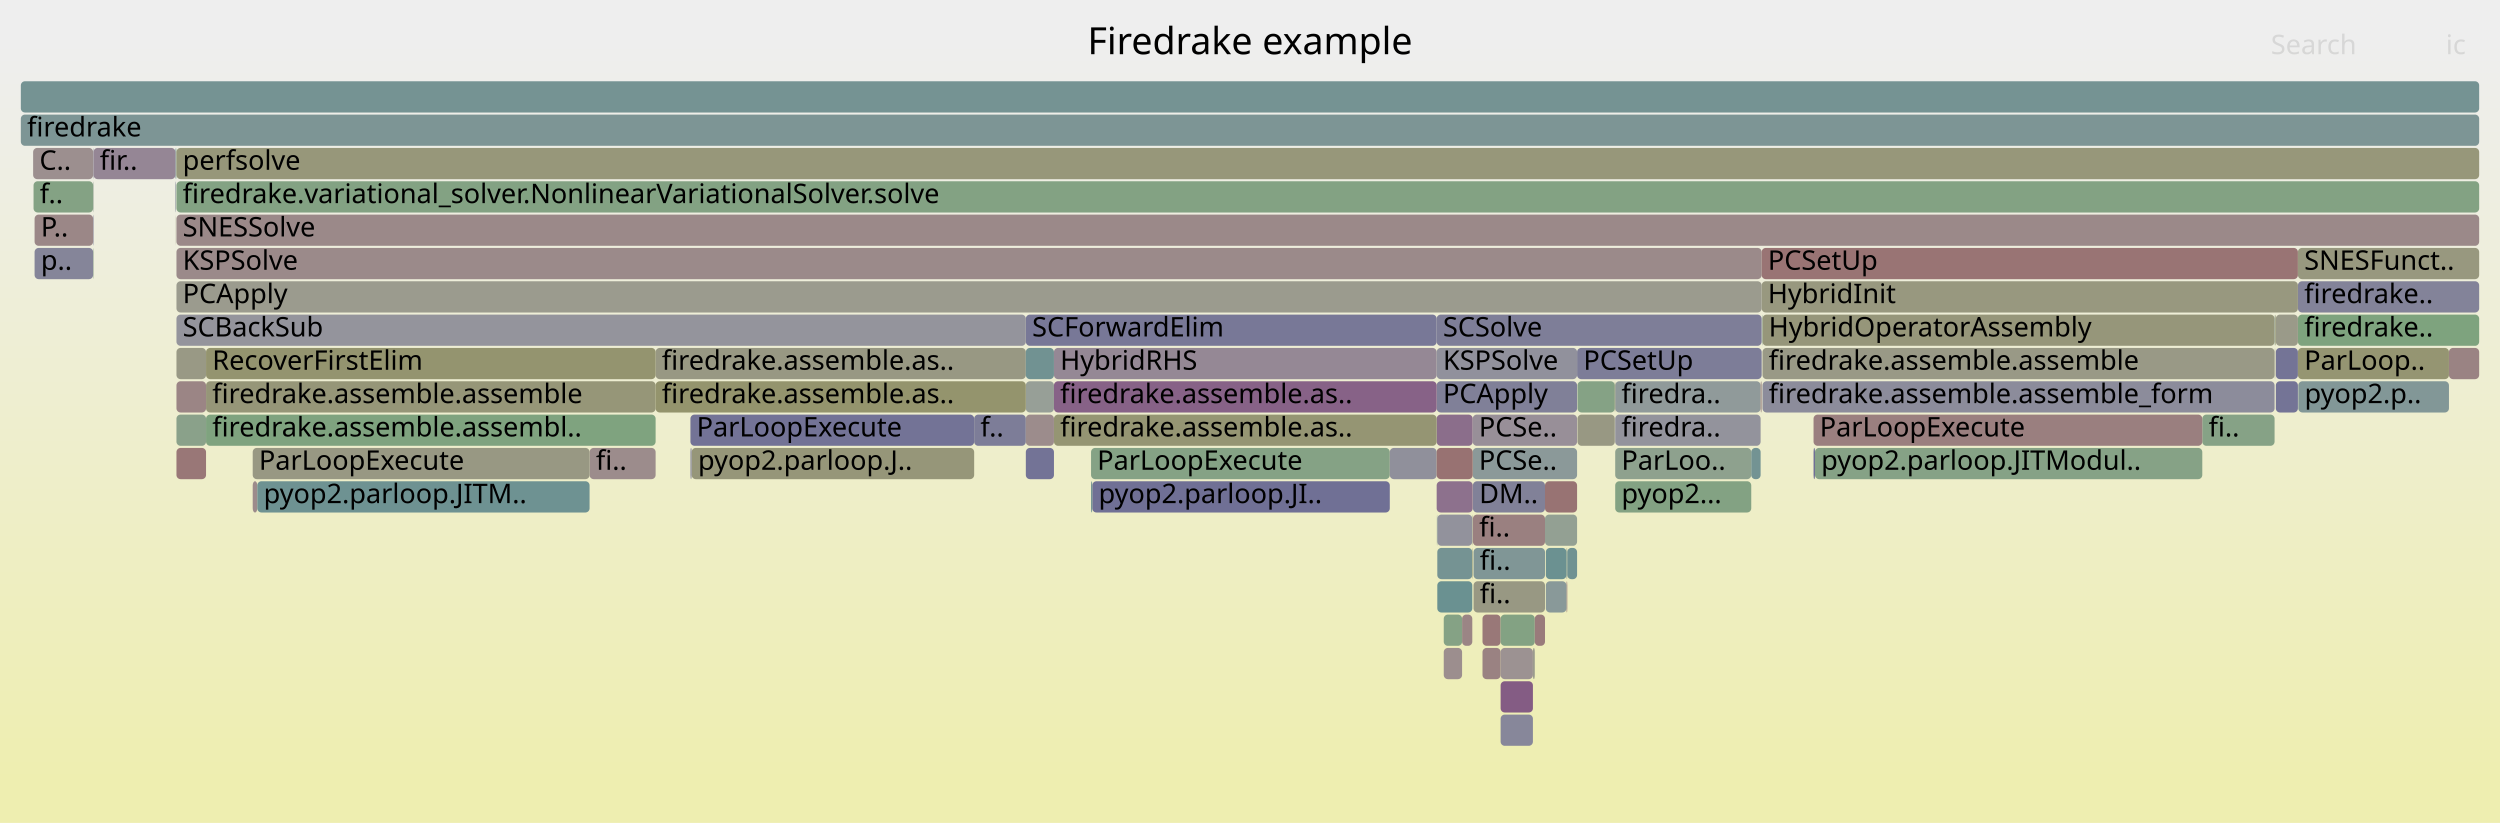
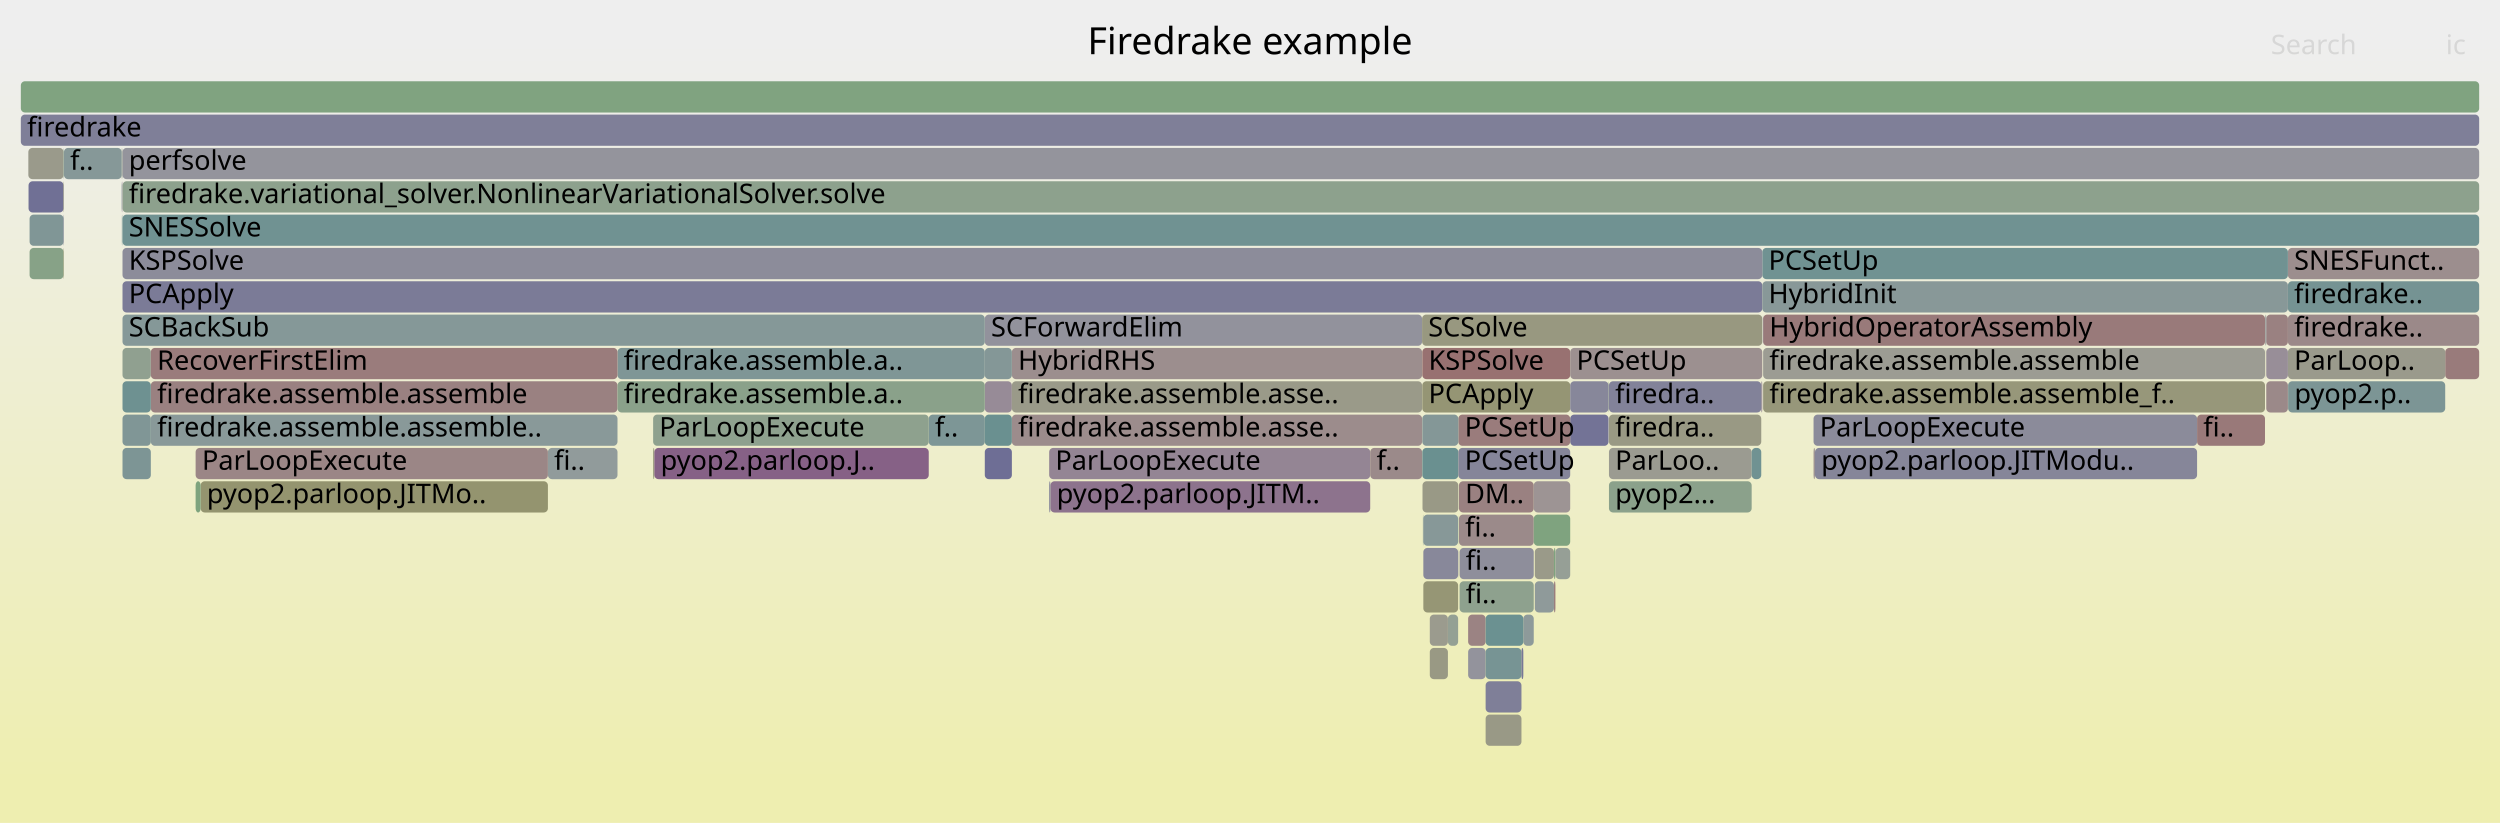
<svg xmlns="http://www.w3.org/2000/svg" version="1.1" width="1200" height="395" viewBox="0 0 1200 395">
  <defs>
    <linearGradient id="background" y1="0" y2="1" x1="0" x2="0">
      <stop stop-color="#eeeeee" offset="5%" />
      <stop stop-color="#eeeeb0" offset="95%" />
    </linearGradient>
  </defs>
  <style type="text/css">
	text { font-family:Verdana; font-size:13px; fill:rgb(0,0,0); }
	#search, #ignorecase { opacity:0.1; cursor:pointer; }
	#search:hover, #search.show, #ignorecase:hover, #ignorecase.show { opacity:1; }
	#subtitle { text-anchor:middle; font-color:rgb(160,160,160); }
	#title { text-anchor:middle; font-size:18px}
	#unzoom { cursor:pointer; }
	#frames &gt; *:hover { stroke:black; stroke-width:0.5; cursor:pointer; }
	.hide { display:none; }
	.parent { opacity:0.5; }
</style>
  <rect x="0.0" y="0" width="1200.0" height="395.0" fill="url(#background)" />
  <text id="title" x="600.00" y="26">Firedrake example</text>
  <text id="details" x="10.00" y="377"> </text>
  <text id="unzoom" x="10.00" y="26" class="hide">Reset Zoom</text>
  <text id="search" x="1090.00" y="26">Search</text>
  <text id="ignorecase" x="1174.00" y="26">ic</text>
  <text id="matched" x="1090.00" y="377"> </text>
  <g id="frames">
    <g>
-       <rect x="775.3" y="231" width="65.3" height="15.0" fill="rgb(131.46,162.321,131.46)" rx="2" ry="2" />
-       <text x="778.29" y="241.5">pyop2...</text>
-     </g>
-     <g>
-       <rect x="44.7" y="103" width="0.2" height="15.0" fill="rgb(115.958,115.958,149.863)" rx="2" ry="2" />
-       <text x="47.72" y="113.5" />
-     </g>
-     <g>
-       <rect x="44.7" y="119" width="0.2" height="15.0" fill="rgb(133.993,161.908,133.993)" rx="2" ry="2" />
-       <text x="47.72" y="129.5" />
-     </g>
-     <g>
-       <rect x="751.9" y="263" width="0.4" height="15.0" fill="rgb(145.354,160.059,145.354)" rx="2" ry="2" />
-       <text x="754.89" y="273.5" />
-     </g>
-     <g>
-       <rect x="314.7" y="167" width="177.7" height="15.0" fill="rgb(152.344,152.344,130.59)" rx="2" ry="2" />
-       <text x="317.68" y="177.5">firedrake.assemble.as..</text>
-     </g>
-     <g>
-       <rect x="757.2" y="183" width="17.9" height="15.0" fill="rgb(133.396,162.005,133.396)" rx="2" ry="2" />
-       <text x="760.19" y="193.5" />
-     </g>
-     <g>
-       <rect x="121.3" y="231" width="2.2" height="15.0" fill="rgb(155.579,139.442,139.442)" rx="2" ry="2" />
-       <text x="124.28" y="241.5" />
-     </g>
-     <g>
-       <rect x="775.3" y="215" width="65.3" height="15.0" fill="rgb(142.209,160.571,142.209)" rx="2" ry="2" />
-       <text x="778.29" y="225.5">ParLoo..</text>
-     </g>
-     <g>
-       <rect x="84.7" y="215" width="14.2" height="15.0" fill="rgb(152.896,118.87,118.87)" rx="2" ry="2" />
-       <text x="87.68" y="225.5" />
-     </g>
-     <g>
-       <rect x="720.3" y="343" width="15.5" height="15.0" fill="rgb(135.057,135.057,153.559)" rx="2" ry="2" />
-       <text x="723.32" y="353.5" />
-     </g>
-     <g>
-       <rect x="84.4" y="103" width="0.1" height="15.0" fill="rgb(150.067,150.067,119.557)" rx="2" ry="2" />
-       <text x="87.39" y="113.5" />
-     </g>
-     <g>
-       <rect x="84.7" y="199" width="14.2" height="15.0" fill="rgb(138.488,161.176,138.488)" rx="2" ry="2" />
-       <text x="87.68" y="209.5" />
-     </g>
-     <g>
-       <rect x="84.7" y="119" width="760.9" height="15.0" fill="rgb(155.427,138.277,138.277)" rx="2" ry="2" />
-       <text x="87.68" y="129.5">KSPSolve</text>
-     </g>
-     <g>
-       <rect x="689.9" y="279" width="16.8" height="15.0" fill="rgb(106.427,144.629,144.629)" rx="2" ry="2" />
-       <text x="692.94" y="289.5" />
-     </g>
-     <g>
-       <rect x="707.3" y="263" width="34.3" height="15.0" fill="rgb(127.885,150.192,150.192)" rx="2" ry="2" />
-       <text x="710.29" y="273.5">fi..</text>
-     </g>
-     <g>
-       <rect x="757.0" y="167" width="88.6" height="15.0" fill="rgb(125.322,125.322,151.675)" rx="2" ry="2" />
-       <text x="760.04" y="177.5">PCSetUp</text>
-     </g>
-     <g>
-       <rect x="283.0" y="215" width="31.7" height="15.0" fill="rgb(155.587,139.5,139.5)" rx="2" ry="2" />
-       <text x="286.05" y="225.5">fi..</text>
-     </g>
-     <g>
-       <rect x="524.3" y="231" width="142.8" height="15.0" fill="rgb(112.313,112.313,149.157)" rx="2" ry="2" />
-       <text x="527.30" y="241.5">pyop2.parloop.JI..</text>
-     </g>
-     <g>
-       <rect x="775.3" y="183" width="69.8" height="15.0" fill="rgb(144.406,154.476,154.476)" rx="2" ry="2" />
-       <text x="778.29" y="193.5">firedra..</text>
-     </g>
-     <g>
-       <rect x="1103.2" y="183" width="72.3" height="15.0" fill="rgb(129.804,150.69,150.69)" rx="2" ry="2" />
-       <text x="1106.17" y="193.5">pyop2.p..</text>
-     </g>
-     <g>
-       <rect x="523.7" y="231" width="0.6" height="15.0" fill="rgb(112.808,146.283,146.283)" rx="2" ry="2" />
-       <text x="526.66" y="241.5" />
-     </g>
-     <g>
-       <rect x="467.6" y="199" width="24.8" height="15.0" fill="rgb(125.257,125.257,151.663)" rx="2" ry="2" />
-       <text x="470.60" y="209.5">f..</text>
-     </g>
-     <g>
-       <rect x="840.6" y="215" width="4.5" height="15.0" fill="rgb(115.24,146.914,146.914)" rx="2" ry="2" />
-       <text x="843.55" y="225.5" />
-     </g>
-     <g>
-       <rect x="523.7" y="215" width="143.4" height="15.0" fill="rgb(132.953,162.077,132.953)" rx="2" ry="2" />
-       <text x="526.66" y="225.5">ParLoopExecute</text>
-     </g>
-     <g>
-       <rect x="707.0" y="231" width="34.6" height="15.0" fill="rgb(128.545,128.545,152.299)" rx="2" ry="2" />
-       <text x="710.02" y="241.5">DM..</text>
-     </g>
-     <g>
-       <rect x="1092.4" y="167" width="10.6" height="15.0" fill="rgb(115.912,115.912,149.854)" rx="2" ry="2" />
-       <text x="1095.41" y="177.5" />
-     </g>
-     <g>
-       <rect x="757.2" y="199" width="17.9" height="15.0" fill="rgb(152.395,152.395,130.839)" rx="2" ry="2" />
-       <text x="760.19" y="209.5" />
-     </g>
-     <g>
-       <rect x="846.0" y="151" width="245.8" height="15.0" fill="rgb(150.475,150.475,121.533)" rx="2" ry="2" />
-       <text x="848.97" y="161.5">HybridOperatorAssembly</text>
-     </g>
-     <g>
-       <rect x="332.0" y="215" width="135.6" height="15.0" fill="rgb(150.383,150.383,121.087)" rx="2" ry="2" />
-       <text x="335.04" y="225.5">pyop2.parloop.J..</text>
-     </g>
-     <g>
-       <rect x="1175.5" y="167" width="14.5" height="15.0" fill="rgb(154.471,130.944,130.944)" rx="2" ry="2" />
-       <text x="1178.53" y="177.5" />
-     </g>
-     <g>
-       <rect x="689.6" y="199" width="17.3" height="15.0" fill="rgb(139.289,110.052,139.289)" rx="2" ry="2" />
-       <text x="692.62" y="209.5" />
-     </g>
-     <g>
-       <rect x="16.1" y="87" width="28.6" height="15.0" fill="rgb(131.775,162.269,131.775)" rx="2" ry="2" />
-       <text x="19.08" y="97.5">f..</text>
-     </g>
-     <g>
-       <rect x="121.3" y="215" width="161.7" height="15.0" fill="rgb(152.328,152.328,130.514)" rx="2" ry="2" />
-       <text x="124.28" y="225.5">ParLoopExecute</text>
-     </g>
-     <g>
-       <rect x="711.6" y="295" width="8.7" height="15.0" fill="rgb(153.046,120.021,120.021)" rx="2" ry="2" />
-       <text x="714.59" y="305.5" />
-     </g>
-     <g>
-       <rect x="667.1" y="215" width="22.5" height="15.0" fill="rgb(144.439,144.439,155.375)" rx="2" ry="2" />
-       <text x="670.12" y="225.5" />
-     </g>
-     <g>
-       <rect x="871.2" y="215" width="185.9" height="15.0" fill="rgb(134.053,161.898,134.053)" rx="2" ry="2" />
-       <text x="874.16" y="225.5">pyop2.parloop.JITModul..</text>
-     </g>
-     <g>
-       <rect x="870.5" y="215" width="0.7" height="15.0" fill="rgb(111.179,111.179,148.938)" rx="2" ry="2" />
-       <text x="873.47" y="225.5" />
-     </g>
-     <g>
-       <rect x="706.7" y="247" width="0.2" height="15.0" fill="rgb(152.095,152.095,129.383)" rx="2" ry="2" />
-       <text x="709.67" y="257.5" />
-     </g>
-     <g>
-       <rect x="16.6" y="119" width="28.1" height="15.0" fill="rgb(132.941,132.941,153.15)" rx="2" ry="2" />
-       <text x="19.61" y="129.5">p..</text>
-     </g>
-     <g>
-       <rect x="84.2" y="71" width="0.3" height="15.0" fill="rgb(116.215,147.167,147.167)" rx="2" ry="2" />
-       <text x="87.22" y="81.5" />
-     </g>
-     <g>
-       <rect x="44.7" y="87" width="0.2" height="15.0" fill="rgb(142.866,160.464,142.866)" rx="2" ry="2" />
-       <text x="47.72" y="97.5" />
-     </g>
-     <g>
-       <rect x="751.9" y="279" width="0.4" height="15.0" fill="rgb(153.925,126.755,126.755)" rx="2" ry="2" />
-       <text x="754.89" y="289.5" />
-     </g>
-     <g>
-       <rect x="10.0" y="55" width="1180.0" height="15.0" fill="rgb(124.828,149.4,149.4)" rx="2" ry="2" />
+       <rect x="736.7" y="279" width="9.2" height="15.0" fill="rgb(142.828,154.066,154.066)" rx="2" ry="2" />
+       <text x="739.69" y="289.5" />
+     </g>
+     <g>
+       <rect x="695.0" y="295" width="4.9" height="15.0" fill="rgb(148.393,159.564,148.393)" rx="2" ry="2" />
+       <text x="697.98" y="305.5" />
+     </g>
+     <g>
+       <rect x="683.0" y="247" width="0.2" height="15.0" fill="rgb(118.53,147.767,147.767)" rx="2" ry="2" />
+       <text x="685.95" y="257.5" />
+     </g>
+     <g>
+       <rect x="472.7" y="183" width="13.0" height="15.0" fill="rgb(150.725,139.358,150.725)" rx="2" ry="2" />
+       <text x="475.69" y="193.5" />
+     </g>
+     <g>
+       <rect x="58.8" y="103" width="1131.2" height="15.0" fill="rgb(111.605,145.972,145.972)" rx="2" ry="2" />
+       <text x="61.81" y="113.5">SNESSolve</text>
+     </g>
+     <g>
+       <rect x="870.5" y="215" width="0.7" height="15.0" fill="rgb(156.506,146.544,146.544)" rx="2" ry="2" />
+       <text x="873.48" y="225.5" />
+     </g>
+     <g>
+       <rect x="485.7" y="183" width="196.9" height="15.0" fill="rgb(153.626,153.626,136.805)" rx="2" ry="2" />
+       <text x="488.68" y="193.5">firedrake.assemble.asse..</text>
+     </g>
+     <g>
+       <rect x="700.3" y="231" width="35.9" height="15.0" fill="rgb(154.276,129.453,129.453)" rx="2" ry="2" />
+       <text x="703.26" y="241.5">DM..</text>
+     </g>
+     <g>
+       <rect x="753.7" y="199" width="18.4" height="15.0" fill="rgb(114.882,114.882,149.655)" rx="2" ry="2" />
+       <text x="756.74" y="209.5" />
+     </g>
+     <g>
+       <rect x="296.4" y="167" width="176.3" height="15.0" fill="rgb(126.883,149.933,149.933)" rx="2" ry="2" />
+       <text x="299.38" y="177.5">firedrake.assemble.a..</text>
+     </g>
+     <g>
+       <rect x="1173.7" y="167" width="16.3" height="15.0" fill="rgb(153.479,123.337,123.337)" rx="2" ry="2" />
+       <text x="1176.70" y="177.5" />
+     </g>
+     <g>
+       <rect x="96.3" y="231" width="166.7" height="15.0" fill="rgb(148.328,148.328,111.127)" rx="2" ry="2" />
+       <text x="99.28" y="241.5">pyop2.parloop.JITMo..</text>
+     </g>
+     <g>
+       <rect x="1098.3" y="183" width="75.4" height="15.0" fill="rgb(124.339,149.273,149.273)" rx="2" ry="2" />
+       <text x="1101.32" y="193.5">pyop2.p..</text>
+     </g>
+     <g>
+       <rect x="72.4" y="199" width="224.0" height="15.0" fill="rgb(137.003,152.556,152.556)" rx="2" ry="2" />
+       <text x="75.43" y="209.5">firedrake.assemble.assemble..</text>
+     </g>
+     <g>
+       <rect x="736.7" y="263" width="9.2" height="15.0" fill="rgb(153.698,153.698,137.152)" rx="2" ry="2" />
+       <text x="739.69" y="273.5" />
+     </g>
+     <g>
+       <rect x="772.1" y="183" width="0.2" height="15.0" fill="rgb(132.646,162.127,132.646)" rx="2" ry="2" />
+       <text x="775.13" y="193.5" />
+     </g>
+     <g>
+       <rect x="686.3" y="311" width="8.7" height="15.0" fill="rgb(152.536,152.536,131.522)" rx="2" ry="2" />
+       <text x="689.31" y="321.5" />
+     </g>
+     <g>
+       <rect x="472.7" y="151" width="209.9" height="15.0" fill="rgb(146.272,146.272,155.73)" rx="2" ry="2" />
+       <text x="475.69" y="161.5">SCForwardElim</text>
+     </g>
+     <g>
+       <rect x="682.7" y="183" width="71.0" height="15.0" fill="rgb(149.374,149.374,116.199)" rx="2" ry="2" />
+       <text x="685.70" y="193.5">PCApply</text>
+     </g>
+     <g>
+       <rect x="72.4" y="183" width="224.0" height="15.0" fill="rgb(154.173,128.661,128.661)" rx="2" ry="2" />
+       <text x="75.43" y="193.5">firedrake.assemble.assemble</text>
+     </g>
+     <g>
+       <rect x="1098.2" y="151" width="91.8" height="15.0" fill="rgb(155.25,136.918,136.918)" rx="2" ry="2" />
+       <text x="1101.17" y="161.5">firedrake..</text>
+     </g>
+     <g>
+       <rect x="846.3" y="183" width="240.9" height="15.0" fill="rgb(150.601,150.601,122.146)" rx="2" ry="2" />
+       <text x="849.30" y="193.5">firedrake.assemble.assemble_f..</text>
+     </g>
+     <g>
+       <rect x="846.3" y="151" width="240.9" height="15.0" fill="rgb(153.368,122.491,122.491)" rx="2" ry="2" />
+       <text x="849.30" y="161.5">HybridOperatorAssembly</text>
+     </g>
+     <g>
+       <rect x="700.0" y="199" width="53.7" height="15.0" fill="rgb(153.582,124.131,124.131)" rx="2" ry="2" />
+       <text x="703.05" y="209.5">PCSetUp</text>
+     </g>
+     <g>
+       <rect x="13.7" y="87" width="16.8" height="15.0" fill="rgb(111.728,111.728,149.044)" rx="2" ry="2" />
+       <text x="16.75" y="97.5" />
+     </g>
+     <g>
+       <rect x="485.7" y="167" width="196.9" height="15.0" fill="rgb(155.928,142.116,142.116)" rx="2" ry="2" />
+       <text x="488.68" y="177.5">HybridRHS</text>
+     </g>
+     <g>
+       <rect x="682.6" y="151" width="163.3" height="15.0" fill="rgb(151.787,151.787,127.892)" rx="2" ry="2" />
+       <text x="685.57" y="161.5">SCSolve</text>
+     </g>
+     <g>
+       <rect x="58.8" y="167" width="13.6" height="15.0" fill="rgb(143.951,160.287,143.951)" rx="2" ry="2" />
+       <text x="61.81" y="177.5" />
+     </g>
+     <g>
+       <rect x="870.5" y="199" width="184.1" height="15.0" fill="rgb(138.856,138.856,154.295)" rx="2" ry="2" />
+       <text x="873.48" y="209.5">ParLoopExecute</text>
+     </g>
+     <g>
+       <rect x="1098.2" y="167" width="75.5" height="15.0" fill="rgb(154.336,154.336,140.245)" rx="2" ry="2" />
+       <text x="1101.17" y="177.5">ParLoop..</text>
+     </g>
+     <g>
+       <rect x="871.2" y="215" width="183.4" height="15.0" fill="rgb(134.102,134.102,153.375)" rx="2" ry="2" />
+       <text x="874.17" y="225.5">pyop2.parloop.JITModu..</text>
+     </g>
+     <g>
+       <rect x="846.2" y="151" width="0.1" height="15.0" fill="rgb(114.506,114.506,149.582)" rx="2" ry="2" />
+       <text x="849.16" y="161.5" />
+     </g>
+     <g>
+       <rect x="58.8" y="199" width="13.6" height="15.0" fill="rgb(128.179,150.269,150.269)" rx="2" ry="2" />
+       <text x="61.81" y="209.5" />
+     </g>
+     <g>
+       <rect x="14.2" y="103" width="16.3" height="15.0" fill="rgb(127.724,150.151,150.151)" rx="2" ry="2" />
+       <text x="17.23" y="113.5" />
+     </g>
+     <g>
+       <rect x="745.9" y="263" width="0.7" height="15.0" fill="rgb(126.626,163.107,126.626)" rx="2" ry="2" />
+       <text x="748.91" y="273.5" />
+     </g>
+     <g>
+       <rect x="503.6" y="215" width="154.1" height="15.0" fill="rgb(148.121,132.685,148.121)" rx="2" ry="2" />
+       <text x="506.57" y="225.5">ParLoopExecute</text>
+     </g>
+     <g>
+       <rect x="1098.2" y="119" width="91.8" height="15.0" fill="rgb(155.972,142.455,142.455)" rx="2" ry="2" />
+       <text x="1101.17" y="129.5">SNESFunct..</text>
+     </g>
+     <g>
+       <rect x="1087.8" y="183" width="10.4" height="15.0" fill="rgb(155.233,136.787,136.787)" rx="2" ry="2" />
+       <text x="1090.82" y="193.5" />
+     </g>
+     <g>
+       <rect x="1087.4" y="151" width="0.1" height="15.0" fill="rgb(108.2,145.089,145.089)" rx="2" ry="2" />
+       <text x="1090.36" y="161.5" />
+     </g>
+     <g>
+       <rect x="731.2" y="295" width="5.0" height="15.0" fill="rgb(142.171,153.896,153.896)" rx="2" ry="2" />
+       <text x="734.20" y="305.5" />
+     </g>
+     <g>
+       <rect x="700.6" y="263" width="35.6" height="15.0" fill="rgb(141.925,141.925,154.889)" rx="2" ry="2" />
+       <text x="703.55" y="273.5">fi..</text>
+     </g>
+     <g>
+       <rect x="313.5" y="215" width="0.6" height="15.0" fill="rgb(150.939,150.939,123.78)" rx="2" ry="2" />
+       <text x="316.45" y="225.5" />
+     </g>
+     <g>
+       <rect x="58.7" y="71" width="0.1" height="15.0" fill="rgb(105.993,144.517,144.517)" rx="2" ry="2" />
+       <text x="61.68" y="81.5" />
+     </g>
+     <g>
+       <rect x="704.7" y="311" width="8.4" height="15.0" fill="rgb(146.93,146.93,155.857)" rx="2" ry="2" />
+       <text x="707.71" y="321.5" />
+     </g>
+     <g>
+       <rect x="13.6" y="71" width="16.9" height="15.0" fill="rgb(154.031,154.031,138.764)" rx="2" ry="2" />
+       <text x="16.59" y="81.5" />
+     </g>
+     <g>
+       <rect x="686.3" y="295" width="8.7" height="15.0" fill="rgb(154.737,154.737,142.187)" rx="2" ry="2" />
+       <text x="689.31" y="305.5" />
+     </g>
+     <g>
+       <rect x="1087.8" y="167" width="10.4" height="15.0" fill="rgb(151.855,142.253,151.855)" rx="2" ry="2" />
+       <text x="1090.82" y="177.5" />
+     </g>
+     <g>
+       <rect x="1087.8" y="151" width="10.4" height="15.0" fill="rgb(154.197,128.843,128.843)" rx="2" ry="2" />
+       <text x="1090.82" y="161.5" />
+     </g>
+     <g>
+       <rect x="700.6" y="279" width="35.6" height="15.0" fill="rgb(141.583,160.672,141.583)" rx="2" ry="2" />
+       <text x="703.55" y="289.5">fi..</text>
+     </g>
+     <g>
+       <rect x="58.5" y="87" width="0.2" height="15.0" fill="rgb(137.138,104.542,137.138)" rx="2" ry="2" />
+       <text x="61.54" y="97.5" />
+     </g>
+     <g>
+       <rect x="682.7" y="199" width="17.3" height="15.0" fill="rgb(132.345,151.349,151.349)" rx="2" ry="2" />
+       <text x="685.70" y="209.5" />
+     </g>
+     <g>
+       <rect x="682.8" y="231" width="17.2" height="15.0" fill="rgb(152.962,152.962,133.587)" rx="2" ry="2" />
+       <text x="685.83" y="241.5" />
+     </g>
+     <g>
+       <rect x="713.1" y="327" width="17.2" height="15.0" fill="rgb(127.269,127.269,152.052)" rx="2" ry="2" />
+       <text x="716.09" y="337.5" />
+     </g>
+     <g>
+       <rect x="682.7" y="215" width="17.3" height="15.0" fill="rgb(105.901,144.493,144.493)" rx="2" ry="2" />
+       <text x="685.70" y="225.5" />
+     </g>
+     <g>
+       <rect x="445.8" y="199" width="26.9" height="15.0" fill="rgb(125.375,149.542,149.542)" rx="2" ry="2" />
+       <text x="448.78" y="209.5">f..</text>
+     </g>
+     <g>
+       <rect x="699.9" y="247" width="0.1" height="15.0" fill="rgb(131.606,162.297,131.606)" rx="2" ry="2" />
+       <text x="702.88" y="257.5" />
+     </g>
+     <g>
+       <rect x="58.8" y="135" width="787.1" height="15.0" fill="rgb(122.894,122.894,151.205)" rx="2" ry="2" />
+       <text x="61.81" y="145.5">PCApply</text>
+     </g>
+     <g>
+       <rect x="704.7" y="295" width="8.4" height="15.0" fill="rgb(154.518,131.303,131.303)" rx="2" ry="2" />
+       <text x="707.71" y="305.5" />
+     </g>
+     <g>
+       <rect x="1087.4" y="167" width="0.1" height="15.0" fill="rgb(151.989,151.989,128.867)" rx="2" ry="2" />
+       <text x="1090.36" y="177.5" />
+     </g>
+     <g>
+       <rect x="72.4" y="167" width="224.0" height="15.0" fill="rgb(153.531,123.738,123.738)" rx="2" ry="2" />
+       <text x="75.43" y="177.5">RecoverFirstElim</text>
+     </g>
+     <g>
+       <rect x="58.8" y="71" width="1131.2" height="15.0" fill="rgb(147.868,147.868,156.039)" rx="2" ry="2" />
+       <text x="61.81" y="81.5">perfsolve</text>
+     </g>
+     <g>
+       <rect x="845.4" y="183" width="0.5" height="15.0" fill="rgb(148.393,133.382,148.393)" rx="2" ry="2" />
+       <text x="848.44" y="193.5" />
+     </g>
+     <g>
+       <rect x="93.9" y="231" width="2.4" height="15.0" fill="rgb(126.118,163.19,126.118)" rx="2" ry="2" />
+       <text x="96.95" y="241.5" />
+     </g>
+     <g>
+       <rect x="10.0" y="39" width="1180.0" height="15.0" fill="rgb(128.368,162.824,128.368)" rx="2" ry="2" />
+       <text x="13.00" y="49.5" />
+     </g>
+     <g>
+       <rect x="772.3" y="215" width="68.5" height="15.0" fill="rgb(155.237,155.237,144.611)" rx="2" ry="2" />
+       <text x="775.28" y="225.5">ParLoo..</text>
+     </g>
+     <g>
+       <rect x="472.7" y="215" width="13.0" height="15.0" fill="rgb(109.925,109.925,148.695)" rx="2" ry="2" />
+       <text x="475.69" y="225.5" />
+     </g>
+     <g>
+       <rect x="314.1" y="215" width="131.7" height="15.0" fill="rgb(134.316,97.311,134.316)" rx="2" ry="2" />
+       <text x="317.09" y="225.5">pyop2.parloop.J..</text>
+     </g>
+     <g>
+       <rect x="313.5" y="199" width="132.3" height="15.0" fill="rgb(141.663,160.659,141.663)" rx="2" ry="2" />
+       <text x="316.45" y="209.5">ParLoopExecute</text>
+     </g>
+     <g>
+       <rect x="657.7" y="215" width="24.9" height="15.0" fill="rgb(155.434,138.33,138.33)" rx="2" ry="2" />
+       <text x="660.75" y="225.5">f..</text>
+     </g>
+     <g>
+       <rect x="30.5" y="103" width="0.2" height="15.0" fill="rgb(133.062,133.062,153.173)" rx="2" ry="2" />
+       <text x="33.51" y="113.5" />
+     </g>
+     <g>
+       <rect x="845.9" y="119" width="252.3" height="15.0" fill="rgb(112.199,146.126,146.126)" rx="2" ry="2" />
+       <text x="848.90" y="129.5">PCSetUp</text>
+     </g>
+     <g>
+       <rect x="1098.2" y="135" width="91.8" height="15.0" fill="rgb(117.49,147.497,147.497)" rx="2" ry="2" />
+       <text x="1101.17" y="145.5">firedrake..</text>
+     </g>
+     <g>
+       <rect x="683.2" y="263" width="16.7" height="15.0" fill="rgb(135.791,135.791,153.701)" rx="2" ry="2" />
+       <text x="686.17" y="273.5" />
+     </g>
+     <g>
+       <rect x="683.2" y="279" width="16.7" height="15.0" fill="rgb(149.54,149.54,117)" rx="2" ry="2" />
+       <text x="686.17" y="289.5" />
+     </g>
+     <g>
+       <rect x="58.4" y="87" width="0.1" height="15.0" fill="rgb(106.632,144.682,144.682)" rx="2" ry="2" />
+       <text x="61.38" y="97.5" />
+     </g>
+     <g>
+       <rect x="736.2" y="231" width="17.5" height="15.0" fill="rgb(156.72,148.183,148.183)" rx="2" ry="2" />
+       <text x="739.21" y="241.5" />
+     </g>
+     <g>
+       <rect x="1087.2" y="151" width="0.2" height="15.0" fill="rgb(151.832,151.832,128.111)" rx="2" ry="2" />
+       <text x="1090.23" y="161.5" />
+     </g>
+     <g>
+       <rect x="840.8" y="215" width="4.6" height="15.0" fill="rgb(112.231,146.134,146.134)" rx="2" ry="2" />
+       <text x="843.80" y="225.5" />
+     </g>
+     <g>
+       <rect x="58.8" y="87" width="1131.2" height="15.0" fill="rgb(141.498,160.686,141.498)" rx="2" ry="2" />
+       <text x="61.81" y="97.5">firedrake.variational_solver.NonlinearVariationalSolver.solve</text>
+     </g>
+     <g>
+       <rect x="58.8" y="215" width="13.6" height="15.0" fill="rgb(125.043,149.456,149.456)" rx="2" ry="2" />
+       <text x="61.81" y="225.5" />
+     </g>
+     <g>
+       <rect x="713.1" y="311" width="17.2" height="15.0" fill="rgb(118.774,147.83,147.83)" rx="2" ry="2" />
+       <text x="716.09" y="321.5" />
+     </g>
+     <g>
+       <rect x="700.0" y="215" width="53.7" height="15.0" fill="rgb(132.765,132.765,153.116)" rx="2" ry="2" />
+       <text x="703.05" y="225.5">PCSetUp</text>
+     </g>
+     <g>
+       <rect x="699.9" y="263" width="0.1" height="15.0" fill="rgb(131.851,131.851,152.939)" rx="2" ry="2" />
+       <text x="702.88" y="273.5" />
+     </g>
+     <g>
+       <rect x="700.3" y="247" width="35.9" height="15.0" fill="rgb(155.395,138.027,138.027)" rx="2" ry="2" />
+       <text x="703.26" y="257.5">fi..</text>
+     </g>
+     <g>
+       <rect x="14.2" y="119" width="16.3" height="15.0" fill="rgb(134.816,161.774,134.816)" rx="2" ry="2" />
+       <text x="17.23" y="129.5" />
+     </g>
+     <g>
+       <rect x="845.9" y="135" width="252.3" height="15.0" fill="rgb(135.545,152.178,152.178)" rx="2" ry="2" />
+       <text x="848.90" y="145.5">HybridInit</text>
+     </g>
+     <g>
+       <rect x="772.3" y="183" width="73.1" height="15.0" fill="rgb(130.291,130.291,152.637)" rx="2" ry="2" />
+       <text x="775.28" y="193.5">firedra..</text>
+     </g>
+     <g>
+       <rect x="10.0" y="55" width="1180.0" height="15.0" fill="rgb(126.541,126.541,151.911)" rx="2" ry="2" />
      <text x="13.00" y="65.5">firedrake</text>
    </g>
    <g>
-       <rect x="84.5" y="71" width="0.2" height="15.0" fill="rgb(127.289,162.999,127.289)" rx="2" ry="2" />
-       <text x="87.54" y="81.5" />
-     </g>
-     <g>
-       <rect x="1103.0" y="167" width="72.5" height="15.0" fill="rgb(149.02,149.02,114.481)" rx="2" ry="2" />
-       <text x="1106.03" y="177.5">ParLoop..</text>
-     </g>
-     <g>
-       <rect x="1103.0" y="151" width="87.0" height="15.0" fill="rgb(125.807,163.241,125.807)" rx="2" ry="2" />
-       <text x="1106.03" y="161.5">firedrake..</text>
-     </g>
-     <g>
-       <rect x="98.9" y="183" width="215.8" height="15.0" fill="rgb(150.086,150.086,119.649)" rx="2" ry="2" />
-       <text x="101.90" y="193.5">firedrake.assemble.assemble</text>
-     </g>
-     <g>
-       <rect x="689.6" y="231" width="17.3" height="15.0" fill="rgb(140.632,113.494,140.632)" rx="2" ry="2" />
-       <text x="692.62" y="241.5" />
-     </g>
-     <g>
-       <rect x="492.4" y="183" width="13.5" height="15.0" fill="rgb(151.035,159.134,151.035)" rx="2" ry="2" />
-       <text x="495.42" y="193.5" />
-     </g>
-     <g>
-       <rect x="720.3" y="295" width="16.4" height="15.0" fill="rgb(131.307,162.345,131.307)" rx="2" ry="2" />
-       <text x="723.32" y="305.5" />
-     </g>
-     <g>
-       <rect x="1092.4" y="151" width="10.6" height="15.0" fill="rgb(153.658,153.658,136.96)" rx="2" ry="2" />
-       <text x="1095.41" y="161.5" />
-     </g>
-     <g>
-       <rect x="693.0" y="311" width="8.8" height="15.0" fill="rgb(155.905,141.94,141.94)" rx="2" ry="2" />
-       <text x="696.04" y="321.5" />
-     </g>
-     <g>
-       <rect x="505.9" y="167" width="183.7" height="15.0" fill="rgb(149.42,136.014,149.42)" rx="2" ry="2" />
-       <text x="508.88" y="177.5">HybridRHS</text>
-     </g>
-     <g>
-       <rect x="1091.9" y="151" width="0.2" height="15.0" fill="rgb(133.147,162.046,133.147)" rx="2" ry="2" />
-       <text x="1094.94" y="161.5" />
-     </g>
-     <g>
-       <rect x="1092.4" y="183" width="10.6" height="15.0" fill="rgb(115.657,115.657,149.805)" rx="2" ry="2" />
-       <text x="1095.41" y="193.5" />
-     </g>
-     <g>
-       <rect x="1092.1" y="151" width="0.3" height="15.0" fill="rgb(149.105,149.105,114.892)" rx="2" ry="2" />
-       <text x="1095.09" y="161.5" />
-     </g>
-     <g>
-       <rect x="689.9" y="247" width="16.8" height="15.0" fill="rgb(146.26,146.26,155.728)" rx="2" ry="2" />
-       <text x="692.94" y="257.5" />
-     </g>
-     <g>
-       <rect x="775.3" y="199" width="69.8" height="15.0" fill="rgb(147.201,147.201,155.91)" rx="2" ry="2" />
-       <text x="778.29" y="209.5">firedra..</text>
-     </g>
-     <g>
-       <rect x="741.6" y="231" width="15.4" height="15.0" fill="rgb(152.418,115.207,115.207)" rx="2" ry="2" />
-       <text x="744.60" y="241.5" />
-     </g>
-     <g>
-       <rect x="84.7" y="183" width="14.2" height="15.0" fill="rgb(154.767,133.215,133.215)" rx="2" ry="2" />
-       <text x="87.68" y="193.5" />
-     </g>
-     <g>
-       <rect x="689.9" y="263" width="16.8" height="15.0" fill="rgb(117.428,147.481,147.481)" rx="2" ry="2" />
-       <text x="692.94" y="273.5" />
-     </g>
-     <g>
-       <rect x="84.7" y="167" width="14.2" height="15.0" fill="rgb(152.888,152.888,133.226)" rx="2" ry="2" />
-       <text x="87.68" y="177.5" />
-     </g>
-     <g>
-       <rect x="44.7" y="71" width="0.2" height="15.0" fill="rgb(132.538,132.538,153.072)" rx="2" ry="2" />
-       <text x="47.72" y="81.5" />
-     </g>
-     <g>
-       <rect x="742.0" y="263" width="9.9" height="15.0" fill="rgb(106.748,144.712,144.712)" rx="2" ry="2" />
-       <text x="745.03" y="273.5" />
-     </g>
-     <g>
-       <rect x="735.8" y="311" width="0.9" height="15.0" fill="rgb(154.559,154.559,141.326)" rx="2" ry="2" />
-       <text x="738.78" y="321.5" />
-     </g>
-     <g>
-       <rect x="84.2" y="87" width="0.2" height="15.0" fill="rgb(119.882,119.882,150.622)" rx="2" ry="2" />
-       <text x="87.22" y="97.5" />
-     </g>
-     <g>
-       <rect x="701.8" y="295" width="4.9" height="15.0" fill="rgb(154.696,132.67,132.67)" rx="2" ry="2" />
-       <text x="704.82" y="305.5" />
-     </g>
-     <g>
-       <rect x="505.9" y="199" width="183.7" height="15.0" fill="rgb(149.226,149.226,115.478)" rx="2" ry="2" />
-       <text x="508.88" y="209.5">firedrake.assemble.as..</text>
-     </g>
-     <g>
-       <rect x="123.5" y="231" width="159.5" height="15.0" fill="rgb(110.468,145.677,145.677)" rx="2" ry="2" />
-       <text x="126.53" y="241.5">pyop2.parloop.JITM..</text>
-     </g>
-     <g>
-       <rect x="846.0" y="183" width="245.8" height="15.0" fill="rgb(140.318,140.318,154.578)" rx="2" ry="2" />
-       <text x="848.97" y="193.5">firedrake.assemble.assemble_form</text>
-     </g>
-     <g>
-       <rect x="845.1" y="183" width="0.5" height="15.0" fill="rgb(154.645,132.281,132.281)" rx="2" ry="2" />
-       <text x="848.14" y="193.5" />
-     </g>
-     <g>
-       <rect x="10.0" y="39" width="1180.0" height="15.0" fill="rgb(117.166,147.413,147.413)" rx="2" ry="2" />
-       <text x="13.00" y="49.5" />
-     </g>
-     <g>
-       <rect x="492.4" y="151" width="197.2" height="15.0" fill="rgb(120.453,120.453,150.733)" rx="2" ry="2" />
-       <text x="495.42" y="161.5">SCForwardElim</text>
-     </g>
-     <g>
-       <rect x="741.6" y="247" width="15.4" height="15.0" fill="rgb(146.779,159.827,146.779)" rx="2" ry="2" />
-       <text x="744.60" y="257.5" />
-     </g>
-     <g>
-       <rect x="492.4" y="167" width="13.5" height="15.0" fill="rgb(112.547,146.216,146.216)" rx="2" ry="2" />
-       <text x="495.42" y="177.5" />
-     </g>
-     <g>
-       <rect x="752.3" y="263" width="4.7" height="15.0" fill="rgb(112.173,146.119,146.119)" rx="2" ry="2" />
-       <text x="755.31" y="273.5" />
-     </g>
-     <g>
-       <rect x="706.7" y="263" width="0.2" height="15.0" fill="rgb(147.806,147.806,108.598)" rx="2" ry="2" />
-       <text x="709.67" y="273.5" />
-     </g>
-     <g>
-       <rect x="689.7" y="247" width="0.2" height="15.0" fill="rgb(134.182,151.825,151.825)" rx="2" ry="2" />
-       <text x="692.75" y="257.5" />
-     </g>
-     <g>
-       <rect x="846.0" y="167" width="245.8" height="15.0" fill="rgb(152.995,152.995,133.746)" rx="2" ry="2" />
-       <text x="848.97" y="177.5">firedrake.assemble.assemble</text>
-     </g>
-     <g>
-       <rect x="84.7" y="87" width="1105.3" height="15.0" fill="rgb(130.691,162.446,130.691)" rx="2" ry="2" />
-       <text x="87.68" y="97.5">firedrake.variational_solver.NonlinearVariationalSolver.solve</text>
-     </g>
-     <g>
-       <rect x="84.7" y="103" width="1105.3" height="15.0" fill="rgb(155.279,137.139,137.139)" rx="2" ry="2" />
-       <text x="87.68" y="113.5">SNESSolve</text>
-     </g>
-     <g>
-       <rect x="1091.8" y="151" width="0.1" height="15.0" fill="rgb(138.989,153.071,153.071)" rx="2" ry="2" />
-       <text x="1094.81" y="161.5" />
-     </g>
-     <g>
-       <rect x="689.6" y="183" width="67.4" height="15.0" fill="rgb(128.419,128.419,152.275)" rx="2" ry="2" />
-       <text x="692.62" y="193.5">PCApply</text>
-     </g>
-     <g>
-       <rect x="1057.1" y="199" width="34.7" height="15.0" fill="rgb(133.534,161.983,133.534)" rx="2" ry="2" />
-       <text x="1060.13" y="209.5">fi..</text>
-     </g>
-     <g>
-       <rect x="1103.0" y="135" width="87.0" height="15.0" fill="rgb(131.332,131.332,152.838)" rx="2" ry="2" />
-       <text x="1106.03" y="145.5">firedrake..</text>
-     </g>
-     <g>
-       <rect x="44.9" y="71" width="39.3" height="15.0" fill="rgb(148.706,134.184,148.706)" rx="2" ry="2" />
-       <text x="47.90" y="81.5">fir..</text>
-     </g>
-     <g>
-       <rect x="707.0" y="247" width="34.6" height="15.0" fill="rgb(154.058,127.777,127.777)" rx="2" ry="2" />
-       <text x="710.02" y="257.5">fi..</text>
-     </g>
-     <g>
-       <rect x="845.8" y="151" width="0.2" height="15.0" fill="rgb(135.576,161.65,135.576)" rx="2" ry="2" />
-       <text x="848.83" y="161.5" />
-     </g>
-     <g>
-       <rect x="845.6" y="135" width="257.4" height="15.0" fill="rgb(151.525,151.525,126.623)" rx="2" ry="2" />
-       <text x="848.57" y="145.5">HybridInit</text>
-     </g>
-     <g>
-       <rect x="845.6" y="119" width="257.4" height="15.0" fill="rgb(152.576,116.419,116.419)" rx="2" ry="2" />
-       <text x="848.57" y="129.5">PCSetUp</text>
-     </g>
-     <g>
-       <rect x="505.9" y="183" width="183.7" height="15.0" fill="rgb(134.657,98.184,134.657)" rx="2" ry="2" />
-       <text x="508.88" y="193.5">firedrake.assemble.as..</text>
-     </g>
-     <g>
-       <rect x="720.3" y="327" width="15.5" height="15.0" fill="rgb(132.426,92.466,132.426)" rx="2" ry="2" />
-       <text x="723.32" y="337.5" />
-     </g>
-     <g>
-       <rect x="706.9" y="215" width="50.1" height="15.0" fill="rgb(138.873,153.041,153.041)" rx="2" ry="2" />
-       <text x="709.85" y="225.5">PCSe..</text>
-     </g>
-     <g>
-       <rect x="711.6" y="311" width="8.7" height="15.0" fill="rgb(154.316,129.759,129.759)" rx="2" ry="2" />
-       <text x="714.59" y="321.5" />
-     </g>
-     <g>
-       <rect x="331.4" y="199" width="136.2" height="15.0" fill="rgb(114.887,114.887,149.656)" rx="2" ry="2" />
-       <text x="334.39" y="209.5">ParLoopExecute</text>
-     </g>
-     <g>
-       <rect x="84.4" y="87" width="0.1" height="15.0" fill="rgb(131.666,162.287,131.666)" rx="2" ry="2" />
-       <text x="87.39" y="97.5" />
-     </g>
-     <g>
-       <rect x="331.4" y="215" width="0.6" height="15.0" fill="rgb(135.672,135.672,153.678)" rx="2" ry="2" />
-       <text x="334.39" y="225.5" />
-     </g>
-     <g>
-       <rect x="84.7" y="71" width="1105.3" height="15.0" fill="rgb(150.659,150.659,122.426)" rx="2" ry="2" />
-       <text x="87.68" y="81.5">perfsolve</text>
-     </g>
-     <g>
-       <rect x="689.6" y="151" width="156.0" height="15.0" fill="rgb(126.132,126.132,151.832)" rx="2" ry="2" />
-       <text x="692.62" y="161.5">SCSolve</text>
-     </g>
-     <g>
-       <rect x="736.7" y="295" width="4.9" height="15.0" fill="rgb(153.411,122.819,122.819)" rx="2" ry="2" />
-       <text x="739.70" y="305.5" />
-     </g>
-     <g>
-       <rect x="98.9" y="199" width="215.8" height="15.0" fill="rgb(126.864,163.069,126.864)" rx="2" ry="2" />
-       <text x="101.90" y="209.5">firedrake.assemble.assembl..</text>
-     </g>
-     <g>
-       <rect x="775.1" y="183" width="0.2" height="15.0" fill="rgb(147.803,147.803,108.582)" rx="2" ry="2" />
-       <text x="778.14" y="193.5" />
-     </g>
-     <g>
-       <rect x="1091.9" y="167" width="0.2" height="15.0" fill="rgb(152.292,152.292,130.339)" rx="2" ry="2" />
-       <text x="1094.94" y="177.5" />
-     </g>
-     <g>
-       <rect x="706.9" y="199" width="50.1" height="15.0" fill="rgb(152.038,142.723,152.038)" rx="2" ry="2" />
-       <text x="709.85" y="209.5">PCSe..</text>
-     </g>
-     <g>
-       <rect x="742.0" y="279" width="9.9" height="15.0" fill="rgb(137.401,152.659,152.659)" rx="2" ry="2" />
-       <text x="745.03" y="289.5" />
-     </g>
-     <g>
-       <rect x="689.6" y="215" width="17.3" height="15.0" fill="rgb(152.303,114.32,114.32)" rx="2" ry="2" />
-       <text x="692.62" y="225.5" />
-     </g>
-     <g>
-       <rect x="84.7" y="135" width="760.9" height="15.0" fill="rgb(154.744,154.744,142.222)" rx="2" ry="2" />
-       <text x="87.68" y="145.5">PCApply</text>
-     </g>
-     <g>
-       <rect x="492.4" y="199" width="13.5" height="15.0" fill="rgb(155.625,139.791,139.791)" rx="2" ry="2" />
-       <text x="495.42" y="209.5" />
-     </g>
-     <g>
-       <rect x="689.6" y="167" width="67.4" height="15.0" fill="rgb(145.372,145.372,155.556)" rx="2" ry="2" />
-       <text x="692.62" y="177.5">KSPSolve</text>
-     </g>
-     <g>
-       <rect x="314.7" y="183" width="177.7" height="15.0" fill="rgb(147.834,147.834,108.733)" rx="2" ry="2" />
-       <text x="317.68" y="193.5">firedrake.assemble.as..</text>
-     </g>
-     <g>
-       <rect x="98.9" y="167" width="215.8" height="15.0" fill="rgb(148.375,148.375,111.355)" rx="2" ry="2" />
-       <text x="101.90" y="177.5">RecoverFirstElim</text>
-     </g>
-     <g>
-       <rect x="16.6" y="103" width="28.1" height="15.0" fill="rgb(155.022,135.172,135.172)" rx="2" ry="2" />
-       <text x="19.61" y="113.5">P..</text>
-     </g>
-     <g>
-       <rect x="492.4" y="215" width="13.5" height="15.0" fill="rgb(115.358,115.358,149.747)" rx="2" ry="2" />
-       <text x="495.42" y="225.5" />
-     </g>
-     <g>
-       <rect x="693.0" y="295" width="8.8" height="15.0" fill="rgb(132.791,162.104,132.791)" rx="2" ry="2" />
-       <text x="696.04" y="305.5" />
-     </g>
-     <g>
-       <rect x="15.9" y="71" width="28.8" height="15.0" fill="rgb(156.062,143.145,143.145)" rx="2" ry="2" />
-       <text x="18.93" y="81.5">C..</text>
-     </g>
-     <g>
-       <rect x="707.3" y="279" width="34.3" height="15.0" fill="rgb(152.416,152.416,130.937)" rx="2" ry="2" />
-       <text x="710.29" y="289.5">fi..</text>
-     </g>
-     <g>
-       <rect x="84.7" y="151" width="407.7" height="15.0" fill="rgb(148.013,148.013,156.067)" rx="2" ry="2" />
-       <text x="87.68" y="161.5">SCBackSub</text>
-     </g>
-     <g>
-       <rect x="720.3" y="311" width="15.5" height="15.0" fill="rgb(156.481,146.353,146.353)" rx="2" ry="2" />
-       <text x="723.32" y="321.5" />
-     </g>
-     <g>
-       <rect x="1103.0" y="119" width="87.0" height="15.0" fill="rgb(151.548,151.548,126.734)" rx="2" ry="2" />
-       <text x="1106.03" y="129.5">SNESFunct..</text>
-     </g>
-     <g>
-       <rect x="870.5" y="199" width="186.6" height="15.0" fill="rgb(153.947,126.925,126.925)" rx="2" ry="2" />
-       <text x="873.47" y="209.5">ParLoopExecute</text>
+       <rect x="504.2" y="231" width="153.5" height="15.0" fill="rgb(141.171,114.875,141.171)" rx="2" ry="2" />
+       <text x="507.22" y="241.5">pyop2.parloop.JITM..</text>
+     </g>
+     <g>
+       <rect x="713.1" y="343" width="17.2" height="15.0" fill="rgb(153.067,153.067,134.095)" rx="2" ry="2" />
+       <text x="716.09" y="353.5" />
+     </g>
+     <g>
+       <rect x="58.8" y="151" width="413.9" height="15.0" fill="rgb(133.48,151.643,151.643)" rx="2" ry="2" />
+       <text x="61.81" y="161.5">SCBackSub</text>
+     </g>
+     <g>
+       <rect x="736.2" y="247" width="17.5" height="15.0" fill="rgb(127.257,163.005,127.257)" rx="2" ry="2" />
+       <text x="739.21" y="257.5" />
+     </g>
+     <g>
+       <rect x="772.3" y="199" width="73.1" height="15.0" fill="rgb(152.589,152.589,131.778)" rx="2" ry="2" />
+       <text x="775.28" y="209.5">firedra..</text>
+     </g>
+     <g>
+       <rect x="746.6" y="263" width="7.1" height="15.0" fill="rgb(150.288,159.255,150.288)" rx="2" ry="2" />
+       <text x="749.60" y="273.5" />
+     </g>
+     <g>
+       <rect x="485.7" y="199" width="196.9" height="15.0" fill="rgb(155.613,139.698,139.698)" rx="2" ry="2" />
+       <text x="488.68" y="209.5">firedrake.assemble.asse..</text>
+     </g>
+     <g>
+       <rect x="1087.5" y="151" width="0.3" height="15.0" fill="rgb(132.99,132.99,153.159)" rx="2" ry="2" />
+       <text x="1090.51" y="161.5" />
+     </g>
+     <g>
+       <rect x="682.7" y="167" width="71.0" height="15.0" fill="rgb(152.067,112.511,112.511)" rx="2" ry="2" />
+       <text x="685.70" y="177.5">KSPSolve</text>
+     </g>
+     <g>
+       <rect x="30.5" y="71" width="0.2" height="15.0" fill="rgb(134.716,161.79,134.716)" rx="2" ry="2" />
+       <text x="33.51" y="81.5" />
+     </g>
+     <g>
+       <rect x="58.8" y="119" width="787.1" height="15.0" fill="rgb(139.522,139.522,154.424)" rx="2" ry="2" />
+       <text x="61.81" y="129.5">KSPSolve</text>
+     </g>
+     <g>
+       <rect x="503.6" y="231" width="0.6" height="15.0" fill="rgb(133.377,133.377,153.234)" rx="2" ry="2" />
+       <text x="506.57" y="241.5" />
+     </g>
+     <g>
+       <rect x="753.7" y="167" width="92.2" height="15.0" fill="rgb(156.131,143.675,143.675)" rx="2" ry="2" />
+       <text x="756.74" y="177.5">PCSetUp</text>
+     </g>
+     <g>
+       <rect x="846.3" y="167" width="240.9" height="15.0" fill="rgb(155.696,155.696,146.836)" rx="2" ry="2" />
+       <text x="849.30" y="177.5">firedrake.assemble.assemble</text>
+     </g>
+     <g>
+       <rect x="58.4" y="71" width="0.3" height="15.0" fill="rgb(152.792,152.792,132.759)" rx="2" ry="2" />
+       <text x="61.38" y="81.5" />
+     </g>
+     <g>
+       <rect x="58.5" y="103" width="0.2" height="15.0" fill="rgb(105.607,144.417,144.417)" rx="2" ry="2" />
+       <text x="61.54" y="113.5" />
+     </g>
+     <g>
+       <rect x="1054.6" y="199" width="32.6" height="15.0" fill="rgb(153.141,120.744,120.744)" rx="2" ry="2" />
+       <text x="1057.58" y="209.5">fi..</text>
+     </g>
+     <g>
+       <rect x="472.7" y="167" width="13.0" height="15.0" fill="rgb(131.958,151.248,151.248)" rx="2" ry="2" />
+       <text x="475.69" y="177.5" />
+     </g>
+     <g>
+       <rect x="683.2" y="247" width="16.7" height="15.0" fill="rgb(135.234,152.098,152.098)" rx="2" ry="2" />
+       <text x="686.17" y="257.5" />
+     </g>
+     <g>
+       <rect x="753.7" y="183" width="18.4" height="15.0" fill="rgb(134.855,134.855,153.52)" rx="2" ry="2" />
+       <text x="756.74" y="193.5" />
+     </g>
+     <g>
+       <rect x="93.9" y="215" width="169.1" height="15.0" fill="rgb(154.897,134.209,134.209)" rx="2" ry="2" />
+       <text x="96.95" y="225.5">ParLoopExecute</text>
+     </g>
+     <g>
+       <rect x="772.3" y="231" width="68.5" height="15.0" fill="rgb(139.277,161.048,139.277)" rx="2" ry="2" />
+       <text x="775.28" y="241.5">pyop2...</text>
+     </g>
+     <g>
+       <rect x="472.7" y="199" width="13.0" height="15.0" fill="rgb(105.906,144.494,144.494)" rx="2" ry="2" />
+       <text x="475.69" y="209.5" />
+     </g>
+     <g>
+       <rect x="30.7" y="71" width="27.7" height="15.0" fill="rgb(133.68,151.695,151.695)" rx="2" ry="2" />
+       <text x="33.68" y="81.5">f..</text>
+     </g>
+     <g>
+       <rect x="713.1" y="295" width="18.1" height="15.0" fill="rgb(107.28,144.85,144.85)" rx="2" ry="2" />
+       <text x="716.09" y="305.5" />
+     </g>
+     <g>
+       <rect x="263.0" y="215" width="33.4" height="15.0" fill="rgb(144.798,154.577,154.577)" rx="2" ry="2" />
+       <text x="265.97" y="225.5">fi..</text>
+     </g>
+     <g>
+       <rect x="745.9" y="279" width="0.7" height="15.0" fill="rgb(153.671,124.81,124.81)" rx="2" ry="2" />
+       <text x="748.91" y="289.5" />
+     </g>
+     <g>
+       <rect x="730.3" y="311" width="0.9" height="15.0" fill="rgb(119.208,119.208,150.492)" rx="2" ry="2" />
+       <text x="733.32" y="321.5" />
+     </g>
+     <g>
+       <rect x="30.5" y="119" width="0.2" height="15.0" fill="rgb(148.214,148.214,110.575)" rx="2" ry="2" />
+       <text x="33.51" y="129.5" />
+     </g>
+     <g>
+       <rect x="30.5" y="87" width="0.2" height="15.0" fill="rgb(148.439,148.439,111.666)" rx="2" ry="2" />
+       <text x="33.51" y="97.5" />
+     </g>
+     <g>
+       <rect x="58.8" y="183" width="13.6" height="15.0" fill="rgb(109.519,145.431,145.431)" rx="2" ry="2" />
+       <text x="61.81" y="193.5" />
+     </g>
+     <g>
+       <rect x="296.4" y="183" width="176.3" height="15.0" fill="rgb(137.999,161.256,137.999)" rx="2" ry="2" />
+       <text x="299.38" y="193.5">firedrake.assemble.a..</text>
    </g>
  </g>
</svg>
